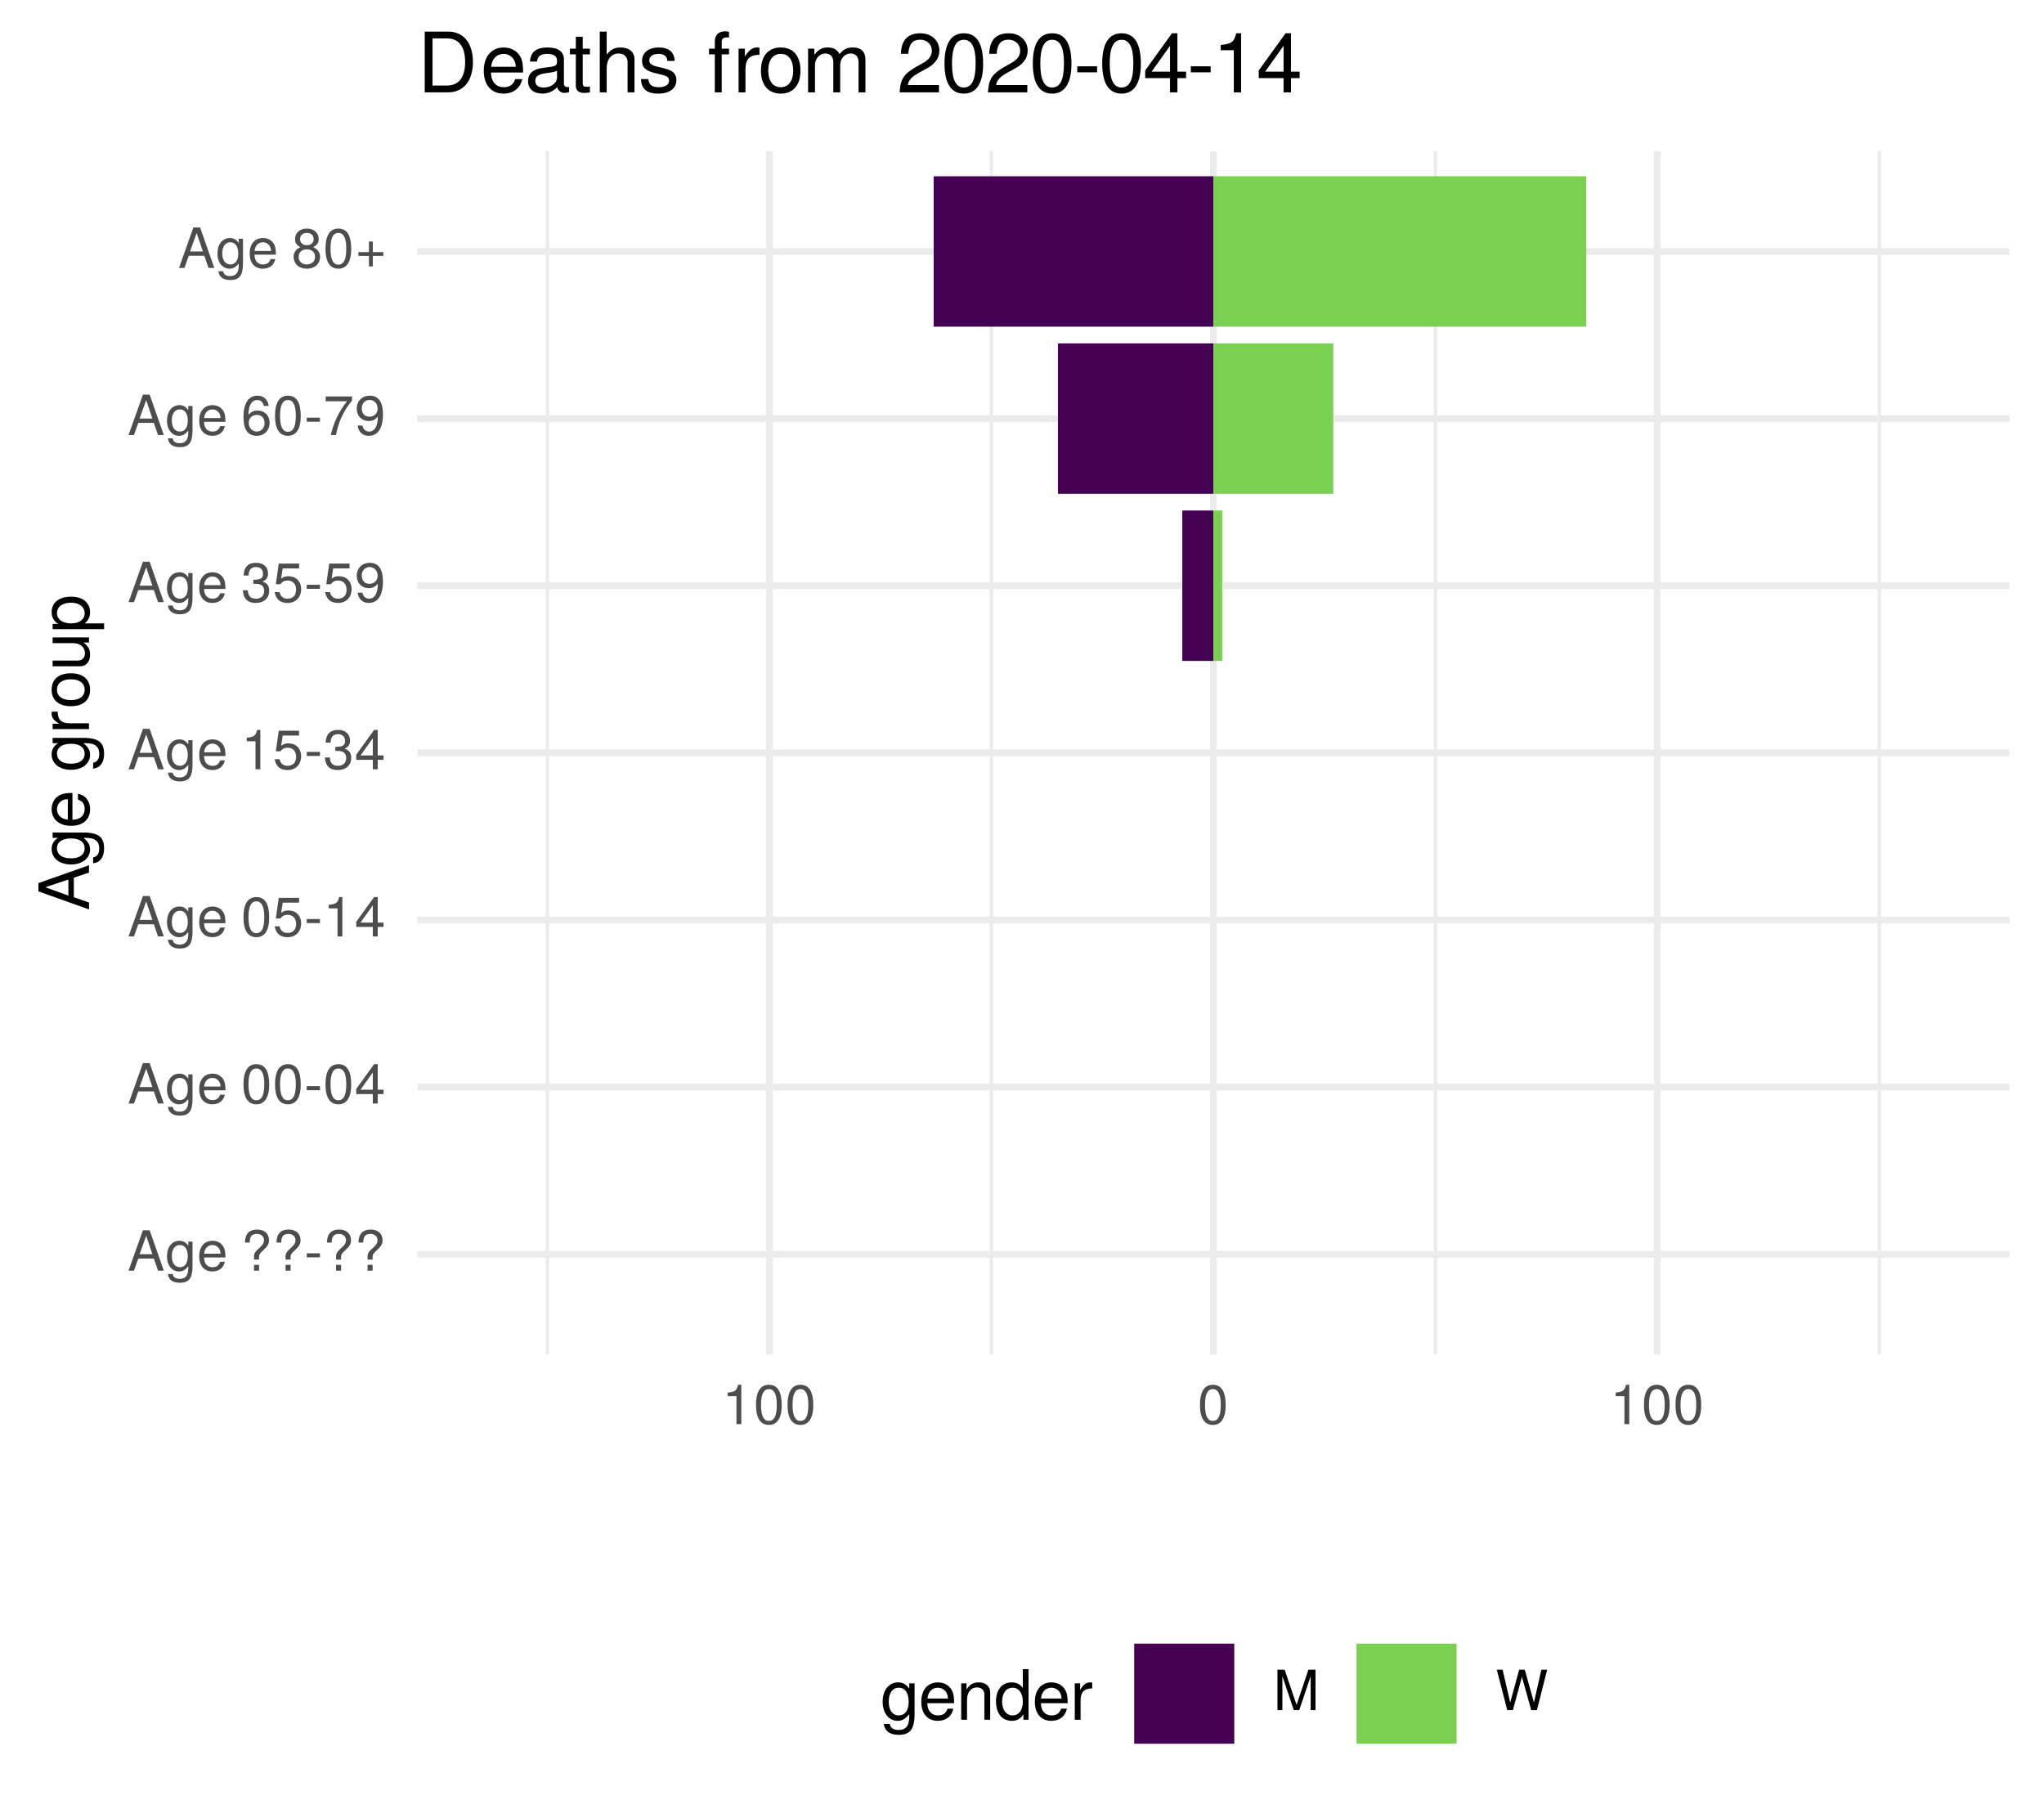
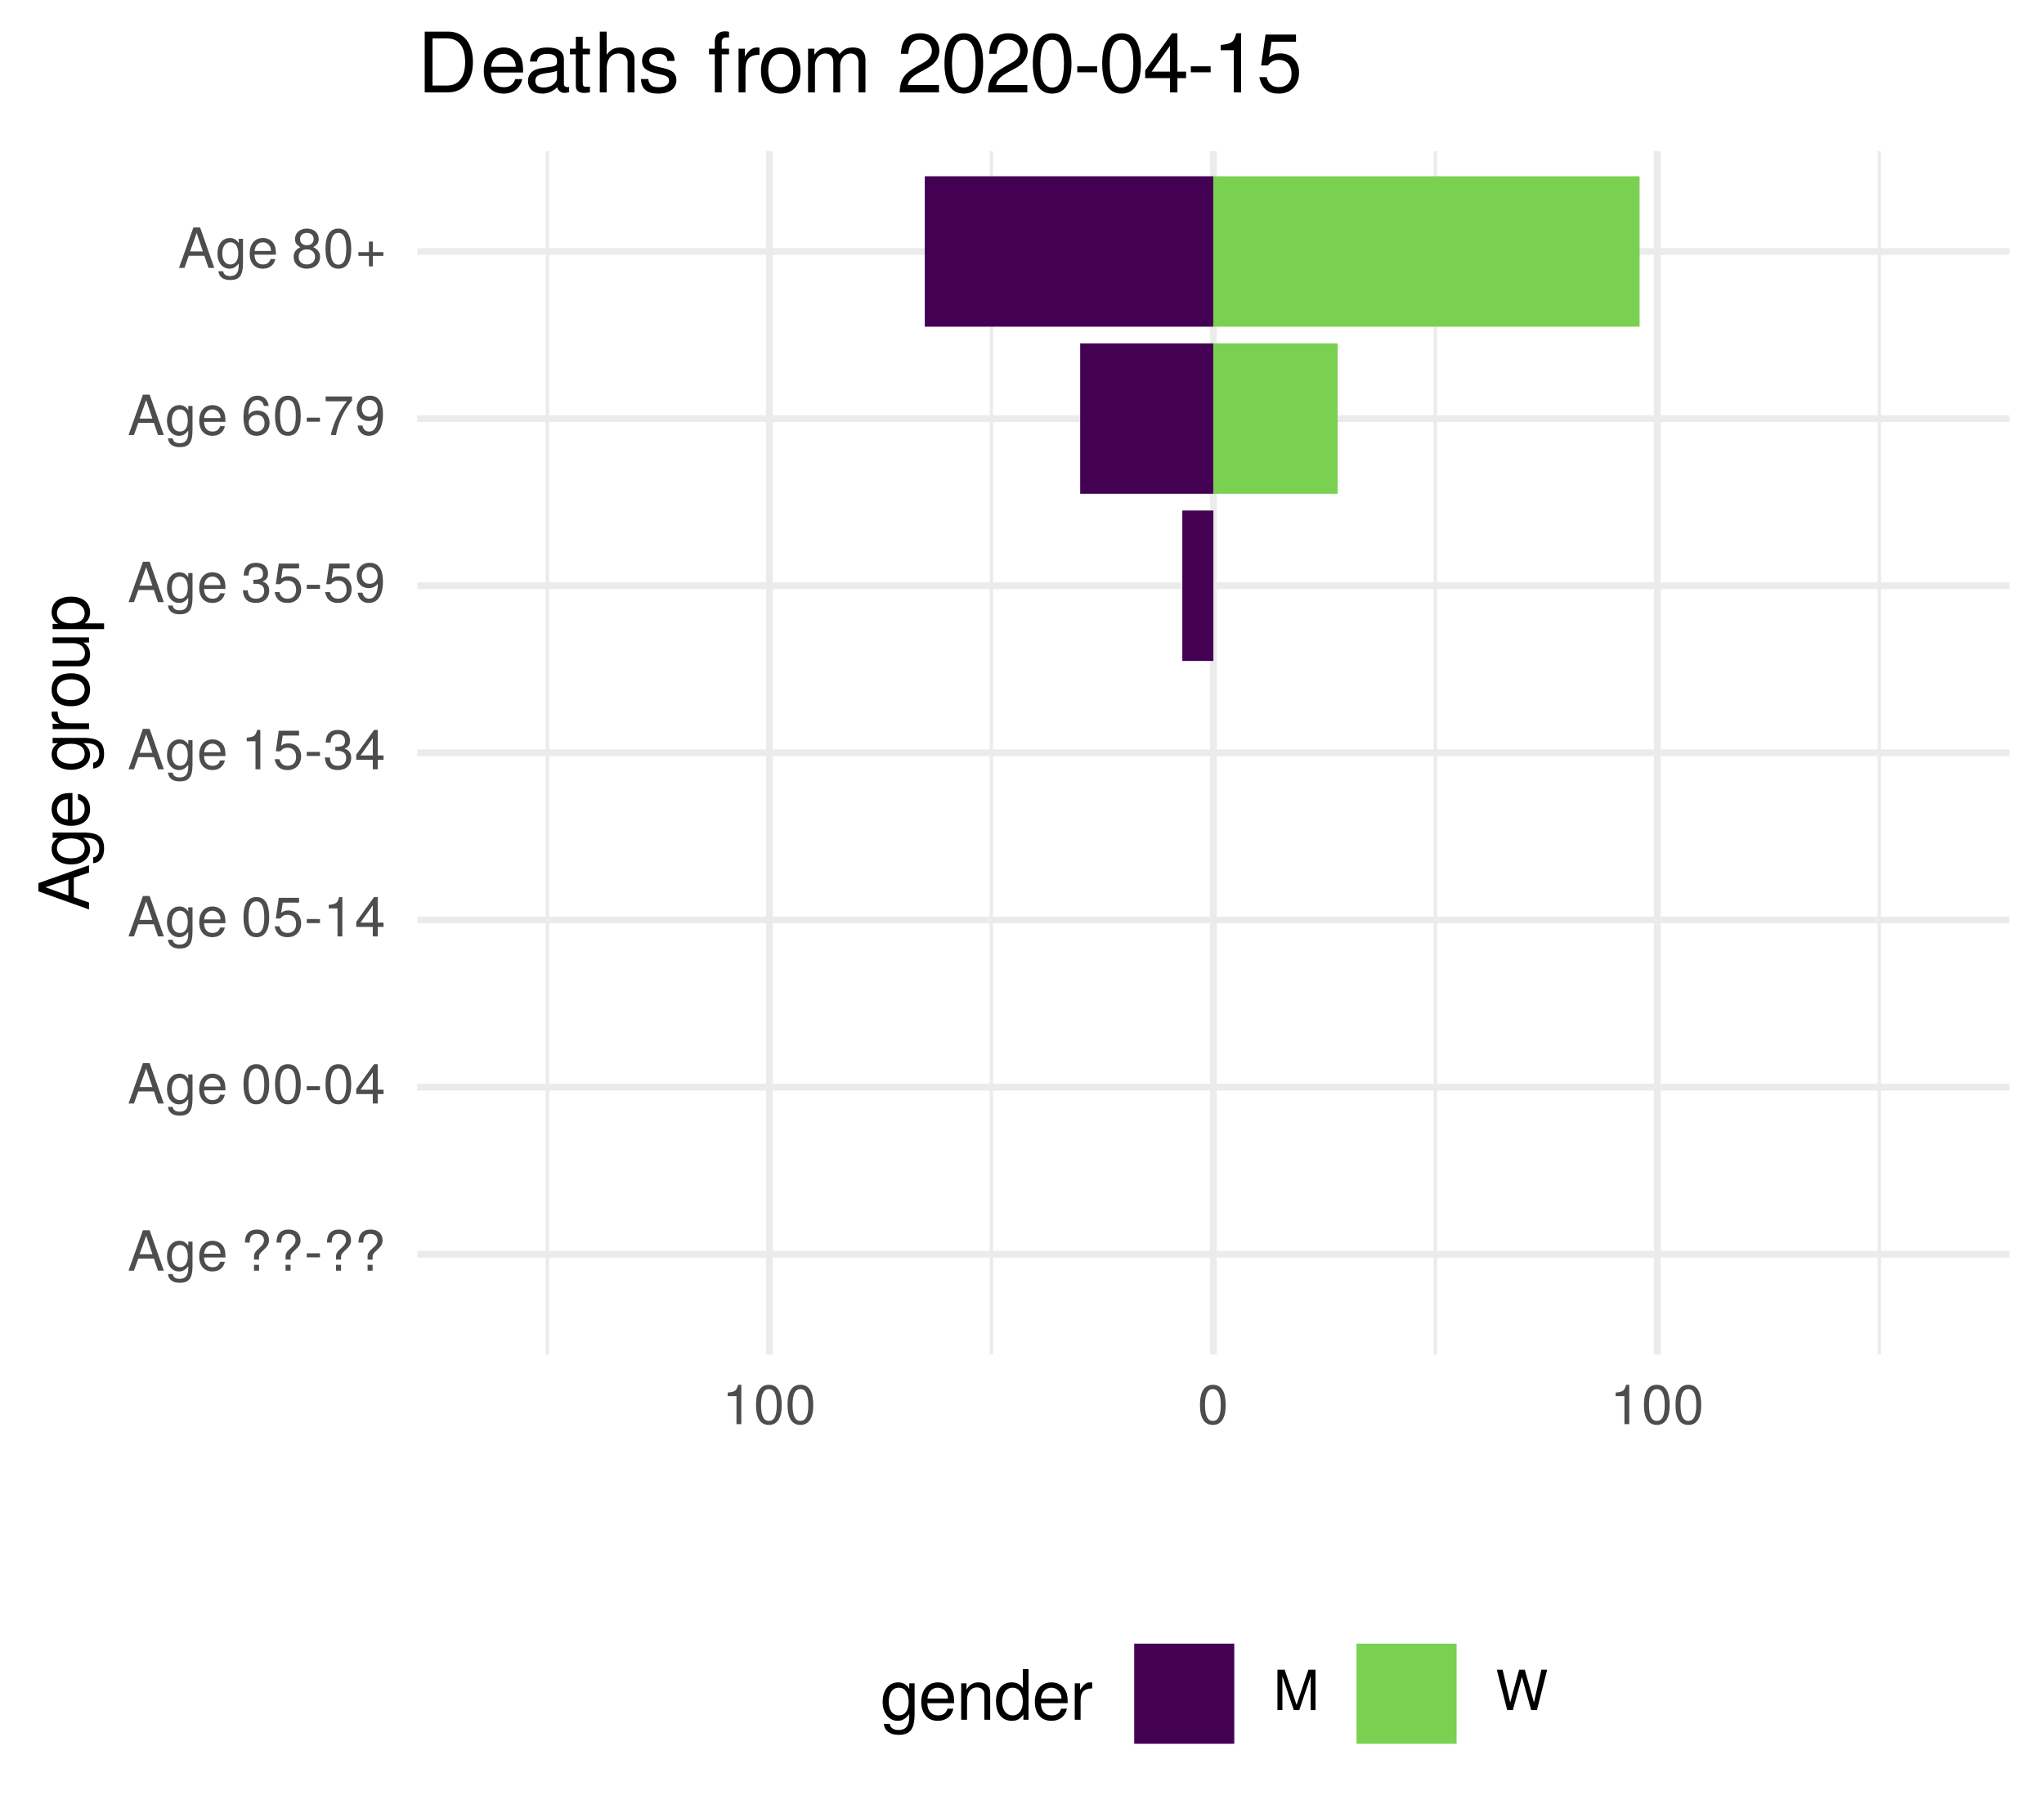
<svg xmlns="http://www.w3.org/2000/svg" xmlns:xlink="http://www.w3.org/1999/xlink" width="324pt" height="288pt" viewBox="0 0 324 288" version="1.1">
  <defs>
    <g>
      <symbol overflow="visible" id="glyph0-0">
        <path style="stroke:none;" d="" />
      </symbol>
      <symbol overflow="visible" id="glyph0-1">
        <path style="stroke:none;" d="M 5.75 0 L 3.5 -6.406 L 2.438 -6.406 L 0.156 0 L 1.016 0 L 1.703 -1.922 L 4.172 -1.922 L 4.828 0 Z M 3.938 -2.609 L 1.906 -2.609 L 2.953 -5.531 Z M 3.938 -2.609 " />
      </symbol>
      <symbol overflow="visible" id="glyph0-2">
        <path style="stroke:none;" d="M 4.297 -0.75 L 4.297 -4.609 L 3.625 -4.609 L 3.625 -3.938 C 3.25 -4.484 2.812 -4.734 2.219 -4.734 C 1.047 -4.734 0.25 -3.75 0.25 -2.266 C 0.25 -0.812 1.078 0.125 2.156 0.125 C 2.734 0.125 3.141 -0.109 3.625 -0.688 L 3.625 -0.391 C 3.625 0.828 3.125 1.297 2.266 1.297 C 1.688 1.297 1.234 1.094 1.156 0.531 L 0.406 0.531 C 0.484 1.406 1.156 1.922 2.25 1.922 C 3.688 1.922 4.297 1.281 4.297 -0.75 Z M 3.547 -2.281 C 3.547 -1.172 3.078 -0.547 2.312 -0.547 C 1.5 -0.547 1.016 -1.188 1.016 -2.312 C 1.016 -3.406 1.516 -4.062 2.297 -4.062 C 3.094 -4.062 3.547 -3.391 3.547 -2.281 Z M 3.547 -2.281 " />
      </symbol>
      <symbol overflow="visible" id="glyph0-3">
        <path style="stroke:none;" d="M 4.516 -2.094 C 4.516 -2.766 4.453 -3.188 4.328 -3.531 C 4.031 -4.281 3.328 -4.734 2.469 -4.734 C 1.172 -4.734 0.359 -3.797 0.359 -2.281 C 0.359 -0.766 1.156 0.125 2.453 0.125 C 3.5 0.125 4.234 -0.469 4.422 -1.406 L 3.672 -1.406 C 3.469 -0.797 3.062 -0.547 2.469 -0.547 C 1.703 -0.547 1.141 -1.031 1.125 -2.094 Z M 3.734 -2.75 C 3.734 -2.75 3.734 -2.703 3.719 -2.688 L 1.141 -2.688 C 1.203 -3.516 1.719 -4.062 2.453 -4.062 C 3.172 -4.062 3.734 -3.469 3.734 -2.75 Z M 3.734 -2.75 " />
      </symbol>
      <symbol overflow="visible" id="glyph0-4">
        <path style="stroke:none;" d="" />
      </symbol>
      <symbol overflow="visible" id="glyph0-5">
        <path style="stroke:none;" d="M 4.422 -4.828 C 4.422 -5.859 3.688 -6.516 2.547 -6.516 C 1.281 -6.516 0.609 -5.812 0.609 -4.453 L 1.359 -4.453 C 1.359 -5.422 1.719 -5.828 2.5 -5.828 C 3.172 -5.828 3.625 -5.422 3.625 -4.828 C 3.625 -4.422 3.438 -4.078 2.969 -3.672 C 2.453 -3.203 2.453 -3.203 2.297 -3 C 2.109 -2.75 2.047 -2.547 2.047 -2.234 L 2.047 -1.75 L 2.844 -1.75 L 2.844 -2.156 C 2.844 -2.547 2.938 -2.703 3.531 -3.25 C 4.203 -3.859 4.422 -4.25 4.422 -4.828 Z M 2.844 0 L 2.844 -0.922 L 2.047 -0.922 L 2.047 0 Z M 2.844 0 " />
      </symbol>
      <symbol overflow="visible" id="glyph0-6">
        <path style="stroke:none;" d="M 2.5 -2.109 L 2.5 -2.75 L 0.406 -2.75 L 0.406 -2.109 Z M 2.5 -2.109 " />
      </symbol>
      <symbol overflow="visible" id="glyph0-7">
        <path style="stroke:none;" d="M 4.453 -3 C 4.453 -5.156 3.781 -6.234 2.422 -6.234 C 1.078 -6.234 0.375 -5.141 0.375 -3.047 C 0.375 -0.953 1.078 0.125 2.422 0.125 C 3.734 0.125 4.453 -0.953 4.453 -3 Z M 3.672 -3.062 C 3.672 -1.297 3.266 -0.516 2.406 -0.516 C 1.578 -0.516 1.172 -1.344 1.172 -3.047 C 1.172 -4.75 1.578 -5.547 2.422 -5.547 C 3.25 -5.547 3.672 -4.734 3.672 -3.062 Z M 3.672 -3.062 " />
      </symbol>
      <symbol overflow="visible" id="glyph0-8">
        <path style="stroke:none;" d="M 4.578 -1.5 L 4.578 -2.188 L 3.656 -2.188 L 3.656 -6.234 L 3.078 -6.234 L 0.25 -2.312 L 0.25 -1.5 L 2.875 -1.5 L 2.875 0 L 3.656 0 L 3.656 -1.5 Z M 2.875 -2.188 L 0.922 -2.188 L 2.875 -4.922 Z M 2.875 -2.188 " />
      </symbol>
      <symbol overflow="visible" id="glyph0-9">
        <path style="stroke:none;" d="M 4.516 -2.062 C 4.516 -3.297 3.688 -4.109 2.5 -4.109 C 2.062 -4.109 1.703 -4 1.344 -3.734 L 1.594 -5.344 L 4.188 -5.344 L 4.188 -6.109 L 0.969 -6.109 L 0.5 -2.844 L 1.219 -2.844 C 1.578 -3.266 1.875 -3.422 2.359 -3.422 C 3.188 -3.422 3.719 -2.891 3.719 -1.969 C 3.719 -1.062 3.203 -0.547 2.359 -0.547 C 1.688 -0.547 1.266 -0.891 1.078 -1.594 L 0.312 -1.594 C 0.562 -0.359 1.266 0.125 2.375 0.125 C 3.641 0.125 4.516 -0.75 4.516 -2.062 Z M 4.516 -2.062 " />
      </symbol>
      <symbol overflow="visible" id="glyph0-10">
        <path style="stroke:none;" d="M 3.047 0 L 3.047 -6.234 L 2.547 -6.234 C 2.266 -5.281 2.094 -5.141 0.891 -5 L 0.891 -4.438 L 2.281 -4.438 L 2.281 0 Z M 3.047 0 " />
      </symbol>
      <symbol overflow="visible" id="glyph0-11">
        <path style="stroke:none;" d="M 4.453 -1.812 C 4.453 -2.562 4.141 -3.016 3.391 -3.266 C 3.969 -3.5 4.266 -3.891 4.266 -4.516 C 4.266 -5.594 3.547 -6.234 2.359 -6.234 C 1.109 -6.234 0.438 -5.547 0.406 -4.219 L 1.188 -4.219 C 1.203 -5.141 1.578 -5.562 2.375 -5.562 C 3.062 -5.562 3.469 -5.156 3.469 -4.5 C 3.469 -3.828 3.188 -3.547 1.938 -3.547 L 1.938 -2.906 L 2.359 -2.906 C 3.219 -2.906 3.656 -2.5 3.656 -1.797 C 3.656 -1.016 3.172 -0.547 2.359 -0.547 C 1.516 -0.547 1.109 -0.969 1.062 -1.875 L 0.281 -1.875 C 0.375 -0.5 1.062 0.125 2.344 0.125 C 3.625 0.125 4.453 -0.641 4.453 -1.812 Z M 4.453 -1.812 " />
      </symbol>
      <symbol overflow="visible" id="glyph0-12">
        <path style="stroke:none;" d="M 4.484 -3.266 C 4.484 -5.219 3.797 -6.234 2.375 -6.234 C 1.188 -6.234 0.328 -5.391 0.328 -4.172 C 0.328 -3.016 1.125 -2.219 2.25 -2.219 C 2.844 -2.219 3.266 -2.438 3.672 -2.922 C 3.672 -1.406 3.172 -0.547 2.281 -0.547 C 1.734 -0.547 1.359 -0.891 1.234 -1.5 L 0.469 -1.5 C 0.609 -0.469 1.281 0.125 2.234 0.125 C 3.688 0.125 4.484 -1.109 4.484 -3.266 Z M 3.641 -4.188 C 3.641 -3.422 3.094 -2.906 2.344 -2.906 C 1.594 -2.906 1.125 -3.391 1.125 -4.234 C 1.125 -5.016 1.656 -5.562 2.359 -5.562 C 3.094 -5.562 3.641 -5 3.641 -4.188 Z M 3.641 -4.188 " />
      </symbol>
      <symbol overflow="visible" id="glyph0-13">
        <path style="stroke:none;" d="M 4.516 -1.938 C 4.516 -3.094 3.719 -3.875 2.609 -3.875 C 1.984 -3.875 1.5 -3.641 1.172 -3.188 C 1.172 -4.703 1.672 -5.547 2.562 -5.547 C 3.109 -5.547 3.484 -5.203 3.609 -4.609 L 4.375 -4.609 C 4.234 -5.625 3.562 -6.234 2.609 -6.234 C 1.156 -6.234 0.375 -5.016 0.375 -2.844 C 0.375 -0.891 1.047 0.125 2.469 0.125 C 3.656 0.125 4.516 -0.719 4.516 -1.938 Z M 3.719 -1.875 C 3.719 -1.094 3.188 -0.547 2.484 -0.547 C 1.766 -0.547 1.219 -1.125 1.219 -1.922 C 1.219 -2.688 1.734 -3.188 2.5 -3.188 C 3.25 -3.188 3.719 -2.703 3.719 -1.875 Z M 3.719 -1.875 " />
      </symbol>
      <symbol overflow="visible" id="glyph0-14">
        <path style="stroke:none;" d="M 4.578 -5.453 L 4.578 -6.109 L 0.406 -6.109 L 0.406 -5.344 L 3.781 -5.344 C 2.531 -3.781 1.656 -1.953 1.219 0 L 2.047 0 C 2.391 -2.016 3.266 -3.891 4.578 -5.453 Z M 4.578 -5.453 " />
      </symbol>
      <symbol overflow="visible" id="glyph0-15">
        <path style="stroke:none;" d="M 4.516 -1.766 C 4.516 -2.453 4.156 -2.938 3.438 -3.281 C 4.078 -3.672 4.297 -3.984 4.297 -4.578 C 4.297 -5.547 3.531 -6.234 2.422 -6.234 C 1.312 -6.234 0.547 -5.547 0.547 -4.578 C 0.547 -4 0.75 -3.672 1.391 -3.281 C 0.672 -2.938 0.328 -2.453 0.328 -1.766 C 0.328 -0.625 1.188 0.125 2.422 0.125 C 3.656 0.125 4.516 -0.625 4.516 -1.766 Z M 3.5 -4.562 C 3.5 -3.969 3.062 -3.594 2.422 -3.594 C 1.766 -3.594 1.344 -3.969 1.344 -4.562 C 1.344 -5.156 1.766 -5.547 2.422 -5.547 C 3.078 -5.547 3.5 -5.156 3.5 -4.562 Z M 3.719 -1.75 C 3.719 -1.016 3.188 -0.547 2.406 -0.547 C 1.641 -0.547 1.125 -1.016 1.125 -1.75 C 1.125 -2.484 1.641 -2.938 2.422 -2.938 C 3.188 -2.938 3.719 -2.484 3.719 -1.75 Z M 3.719 -1.75 " />
      </symbol>
      <symbol overflow="visible" id="glyph0-16">
        <path style="stroke:none;" d="M 4.547 -1.906 L 4.547 -2.5 L 2.875 -2.5 L 2.875 -4.172 L 2.266 -4.172 L 2.266 -2.5 L 0.594 -2.5 L 0.594 -1.906 L 2.266 -1.906 L 2.266 -0.234 L 2.875 -0.234 L 2.875 -1.906 Z M 4.547 -1.906 " />
      </symbol>
      <symbol overflow="visible" id="glyph0-17">
        <path style="stroke:none;" d="M 6.688 0 L 6.688 -6.406 L 5.562 -6.406 L 3.688 -0.828 L 1.797 -6.406 L 0.656 -6.406 L 0.656 0 L 1.438 0 L 1.438 -5.375 L 3.25 0 L 4.109 0 L 5.922 -5.375 L 5.922 0 Z M 6.688 0 " />
      </symbol>
      <symbol overflow="visible" id="glyph0-18">
        <path style="stroke:none;" d="M 8.172 -6.406 L 7.25 -6.406 L 6.078 -1.203 L 4.625 -6.406 L 3.734 -6.406 L 2.312 -1.203 L 1.109 -6.406 L 0.188 -6.406 L 1.844 0 L 2.734 0 L 4.172 -5.266 L 5.641 0 L 6.547 0 Z M 8.172 -6.406 " />
      </symbol>
      <symbol overflow="visible" id="glyph1-0">
        <path style="stroke:none;" d="" />
      </symbol>
      <symbol overflow="visible" id="glyph1-1">
        <path style="stroke:none;" d="M 0 -7.188 L -8.016 -4.359 L -8.016 -3.047 L 0 -0.188 L 0 -1.281 L -2.406 -2.125 L -2.406 -5.219 L 0 -6.031 Z M -3.266 -4.922 L -3.266 -2.375 L -6.922 -3.703 Z M -3.266 -4.922 " />
      </symbol>
      <symbol overflow="visible" id="glyph1-2">
        <path style="stroke:none;" d="M -0.953 -5.375 L -5.766 -5.375 L -5.766 -4.531 L -4.922 -4.531 C -5.609 -4.062 -5.922 -3.516 -5.922 -2.766 C -5.922 -1.312 -4.703 -0.312 -2.828 -0.312 C -1.016 -0.312 0.172 -1.344 0.172 -2.688 C 0.172 -3.422 -0.141 -3.922 -0.875 -4.531 L -0.484 -4.531 C 1.047 -4.531 1.625 -3.906 1.625 -2.844 C 1.625 -2.109 1.359 -1.547 0.656 -1.438 L 0.656 -0.5 C 1.75 -0.609 2.391 -1.453 2.391 -2.812 C 2.391 -4.609 1.594 -5.375 -0.953 -5.375 Z M -2.844 -4.438 C -1.469 -4.438 -0.688 -3.844 -0.688 -2.875 C -0.688 -1.875 -1.484 -1.281 -2.875 -1.281 C -4.266 -1.281 -5.078 -1.891 -5.078 -2.875 C -5.078 -3.859 -4.25 -4.438 -2.844 -4.438 Z M -2.844 -4.438 " />
      </symbol>
      <symbol overflow="visible" id="glyph1-3">
        <path style="stroke:none;" d="M -2.625 -5.641 C -3.453 -5.641 -3.984 -5.578 -4.406 -5.406 C -5.359 -5.031 -5.922 -4.156 -5.922 -3.078 C -5.922 -1.469 -4.734 -0.438 -2.844 -0.438 C -0.953 -0.438 0.172 -1.438 0.172 -3.062 C 0.172 -4.375 -0.578 -5.297 -1.75 -5.516 L -1.75 -4.594 C -0.984 -4.344 -0.688 -3.828 -0.688 -3.094 C -0.688 -2.141 -1.297 -1.422 -2.625 -1.391 Z M -3.438 -4.656 C -3.438 -4.656 -3.391 -4.656 -3.359 -4.656 L -3.359 -1.422 C -4.391 -1.5 -5.078 -2.141 -5.078 -3.062 C -5.078 -3.969 -4.328 -4.656 -3.438 -4.656 Z M -3.438 -4.656 " />
      </symbol>
      <symbol overflow="visible" id="glyph1-4">
        <path style="stroke:none;" d="" />
      </symbol>
      <symbol overflow="visible" id="glyph1-5">
        <path style="stroke:none;" d="M -4.969 -3.531 L -5.891 -3.531 C -5.922 -3.375 -5.922 -3.297 -5.922 -3.172 C -5.922 -2.578 -5.578 -2.141 -4.719 -1.609 L -5.766 -1.609 L -5.766 -0.766 L 0 -0.766 L 0 -1.688 L -2.984 -1.688 C -4.297 -1.688 -4.938 -2.109 -4.969 -3.531 Z M -4.969 -3.531 " />
      </symbol>
      <symbol overflow="visible" id="glyph1-6">
        <path style="stroke:none;" d="M -2.844 -5.609 C -4.828 -5.609 -5.922 -4.656 -5.922 -2.984 C -5.922 -1.375 -4.812 -0.391 -2.875 -0.391 C -0.953 -0.391 0.172 -1.359 0.172 -3 C 0.172 -4.625 -0.953 -5.609 -2.844 -5.609 Z M -2.844 -4.656 C -1.5 -4.656 -0.688 -4.016 -0.688 -3 C -0.688 -1.984 -1.484 -1.359 -2.875 -1.359 C -4.266 -1.359 -5.078 -1.984 -5.078 -3 C -5.078 -4.031 -4.281 -4.656 -2.844 -4.656 Z M -2.844 -4.656 " />
      </symbol>
      <symbol overflow="visible" id="glyph1-7">
        <path style="stroke:none;" d="M 0 -5.297 L -5.766 -5.297 L -5.766 -4.391 L -2.578 -4.391 C -1.406 -4.391 -0.641 -3.766 -0.641 -2.812 C -0.641 -2.094 -1.078 -1.625 -1.766 -1.625 L -5.766 -1.625 L -5.766 -0.719 L -1.406 -0.719 C -0.453 -0.719 0.172 -1.438 0.172 -2.547 C 0.172 -3.406 -0.125 -3.938 -0.891 -4.484 L 0 -4.484 Z M 0 -5.297 " />
      </symbol>
      <symbol overflow="visible" id="glyph1-8">
        <path style="stroke:none;" d="M -2.828 -5.75 C -4.766 -5.75 -5.922 -4.812 -5.922 -3.281 C -5.922 -2.5 -5.578 -1.875 -4.891 -1.438 L -5.766 -1.438 L -5.766 -0.609 L 2.391 -0.609 L 2.391 -1.516 L -0.688 -1.516 C -0.094 -2 0.172 -2.547 0.172 -3.281 C 0.172 -4.781 -0.984 -5.75 -2.828 -5.75 Z M -2.844 -4.797 C -1.547 -4.797 -0.688 -4.125 -0.688 -3.125 C -0.688 -2.156 -1.484 -1.516 -2.844 -1.516 C -4.188 -1.516 -5.078 -2.156 -5.078 -3.125 C -5.078 -4.141 -4.219 -4.797 -2.844 -4.797 Z M -2.844 -4.797 " />
      </symbol>
      <symbol overflow="visible" id="glyph2-0">
        <path style="stroke:none;" d="" />
      </symbol>
      <symbol overflow="visible" id="glyph2-1">
        <path style="stroke:none;" d="M 5.375 -0.953 L 5.375 -5.766 L 4.531 -5.766 L 4.531 -4.922 C 4.062 -5.609 3.516 -5.922 2.766 -5.922 C 1.312 -5.922 0.312 -4.703 0.312 -2.828 C 0.312 -1.016 1.344 0.172 2.688 0.172 C 3.422 0.172 3.922 -0.141 4.531 -0.875 L 4.531 -0.484 C 4.531 1.047 3.906 1.625 2.844 1.625 C 2.109 1.625 1.547 1.359 1.438 0.656 L 0.5 0.656 C 0.609 1.75 1.453 2.391 2.812 2.391 C 4.609 2.391 5.375 1.594 5.375 -0.953 Z M 4.438 -2.844 C 4.438 -1.469 3.844 -0.688 2.875 -0.688 C 1.875 -0.688 1.281 -1.484 1.281 -2.875 C 1.281 -4.266 1.891 -5.078 2.875 -5.078 C 3.859 -5.078 4.438 -4.25 4.438 -2.844 Z M 4.438 -2.844 " />
      </symbol>
      <symbol overflow="visible" id="glyph2-2">
        <path style="stroke:none;" d="M 5.641 -2.625 C 5.641 -3.453 5.578 -3.984 5.406 -4.406 C 5.031 -5.359 4.156 -5.922 3.078 -5.922 C 1.469 -5.922 0.438 -4.734 0.438 -2.844 C 0.438 -0.953 1.438 0.172 3.062 0.172 C 4.375 0.172 5.297 -0.578 5.516 -1.75 L 4.594 -1.75 C 4.344 -0.984 3.828 -0.688 3.094 -0.688 C 2.141 -0.688 1.422 -1.297 1.391 -2.625 Z M 4.656 -3.438 C 4.656 -3.438 4.656 -3.391 4.656 -3.359 L 1.422 -3.359 C 1.5 -4.391 2.141 -5.078 3.062 -5.078 C 3.969 -5.078 4.656 -4.328 4.656 -3.438 Z M 4.656 -3.438 " />
      </symbol>
      <symbol overflow="visible" id="glyph2-3">
        <path style="stroke:none;" d="M 5.359 0 L 5.359 -4.359 C 5.359 -5.312 4.641 -5.922 3.531 -5.922 C 2.672 -5.922 2.125 -5.594 1.609 -4.797 L 1.609 -5.766 L 0.766 -5.766 L 0.766 0 L 1.688 0 L 1.688 -3.172 C 1.688 -4.359 2.328 -5.125 3.25 -5.125 C 3.984 -5.125 4.438 -4.688 4.438 -4 L 4.438 0 Z M 5.359 0 " />
      </symbol>
      <symbol overflow="visible" id="glyph2-4">
        <path style="stroke:none;" d="M 5.438 0 L 5.438 -8.016 L 4.531 -8.016 L 4.531 -5.031 C 4.141 -5.625 3.531 -5.922 2.766 -5.922 C 1.266 -5.922 0.281 -4.781 0.281 -2.938 C 0.281 -0.984 1.25 0.172 2.797 0.172 C 3.594 0.172 4.141 -0.125 4.625 -0.844 L 4.625 0 Z M 4.531 -2.859 C 4.531 -1.531 3.891 -0.688 2.922 -0.688 C 1.906 -0.688 1.25 -1.547 1.25 -2.875 C 1.25 -4.219 1.906 -5.078 2.922 -5.078 C 3.906 -5.078 4.531 -4.188 4.531 -2.859 Z M 4.531 -2.859 " />
      </symbol>
      <symbol overflow="visible" id="glyph2-5">
        <path style="stroke:none;" d="M 3.531 -4.969 L 3.531 -5.891 C 3.375 -5.922 3.297 -5.922 3.172 -5.922 C 2.578 -5.922 2.141 -5.578 1.609 -4.719 L 1.609 -5.766 L 0.766 -5.766 L 0.766 0 L 1.688 0 L 1.688 -2.984 C 1.688 -4.297 2.109 -4.938 3.531 -4.969 Z M 3.531 -4.969 " />
      </symbol>
      <symbol overflow="visible" id="glyph3-0">
        <path style="stroke:none;" d="" />
      </symbol>
      <symbol overflow="visible" id="glyph3-1">
        <path style="stroke:none;" d="M 8.812 -4.812 C 8.812 -7.797 7.328 -9.625 4.891 -9.625 L 1.172 -9.625 L 1.172 0 L 4.891 0 C 7.312 0 8.812 -1.828 8.812 -4.812 Z M 7.578 -4.812 C 7.578 -2.375 6.578 -1.078 4.672 -1.078 L 2.406 -1.078 L 2.406 -8.547 L 4.672 -8.547 C 6.578 -8.547 7.578 -7.266 7.578 -4.812 Z M 7.578 -4.812 " />
      </symbol>
      <symbol overflow="visible" id="glyph3-2">
        <path style="stroke:none;" d="M 6.766 -3.141 C 6.766 -4.141 6.688 -4.781 6.5 -5.297 C 6.047 -6.438 4.984 -7.109 3.703 -7.109 C 1.766 -7.109 0.531 -5.688 0.531 -3.422 C 0.531 -1.156 1.734 0.203 3.672 0.203 C 5.25 0.203 6.344 -0.703 6.625 -2.094 L 5.516 -2.094 C 5.219 -1.188 4.594 -0.812 3.703 -0.812 C 2.562 -0.812 1.703 -1.562 1.672 -3.141 Z M 5.594 -4.125 C 5.594 -4.125 5.594 -4.062 5.578 -4.047 L 1.703 -4.047 C 1.797 -5.266 2.578 -6.094 3.688 -6.094 C 4.766 -6.094 5.594 -5.203 5.594 -4.125 Z M 5.594 -4.125 " />
      </symbol>
      <symbol overflow="visible" id="glyph3-3">
        <path style="stroke:none;" d="M 7.062 -0.031 L 7.062 -0.859 C 6.938 -0.828 6.891 -0.828 6.828 -0.828 C 6.438 -0.828 6.234 -1.031 6.234 -1.375 L 6.234 -5.234 C 6.234 -6.453 5.328 -7.109 3.625 -7.109 C 1.953 -7.109 0.922 -6.469 0.859 -4.875 L 1.969 -4.875 C 2.062 -5.719 2.562 -6.094 3.594 -6.094 C 4.578 -6.094 5.141 -5.734 5.141 -5.062 L 5.141 -4.781 C 5.141 -4.312 4.859 -4.125 3.984 -4.016 C 2.422 -3.812 2.188 -3.766 1.766 -3.594 C 0.969 -3.266 0.547 -2.641 0.547 -1.797 C 0.547 -0.547 1.422 0.203 2.828 0.203 C 3.703 0.203 4.562 -0.172 5.172 -0.812 C 5.297 -0.297 5.766 0.094 6.312 0.094 C 6.531 0.094 6.703 0.062 7.062 -0.031 Z M 5.141 -2.391 C 5.141 -1.406 4.125 -0.766 3.062 -0.766 C 2.203 -0.766 1.703 -1.062 1.703 -1.828 C 1.703 -2.547 2.188 -2.859 3.359 -3.031 C 4.531 -3.188 4.766 -3.25 5.141 -3.422 Z M 5.141 -2.391 " />
      </symbol>
      <symbol overflow="visible" id="glyph3-4">
        <path style="stroke:none;" d="M 3.359 0 L 3.359 -0.922 C 3.203 -0.891 3.031 -0.875 2.828 -0.875 C 2.344 -0.875 2.219 -1 2.219 -1.484 L 2.219 -6.016 L 3.359 -6.016 L 3.359 -6.922 L 2.219 -6.922 L 2.219 -8.812 L 1.125 -8.812 L 1.125 -6.922 L 0.188 -6.922 L 0.188 -6.016 L 1.125 -6.016 L 1.125 -1 C 1.125 -0.297 1.594 0.094 2.453 0.094 C 2.719 0.094 2.984 0.062 3.359 0 Z M 3.359 0 " />
      </symbol>
      <symbol overflow="visible" id="glyph3-5">
        <path style="stroke:none;" d="M 6.422 0 L 6.422 -5.234 C 6.422 -6.391 5.578 -7.109 4.234 -7.109 C 3.266 -7.109 2.672 -6.812 2.016 -5.969 L 2.016 -9.625 L 0.922 -9.625 L 0.922 0 L 2.016 0 L 2.016 -3.812 C 2.016 -5.234 2.766 -6.156 3.891 -6.156 C 4.672 -6.156 5.328 -5.703 5.328 -4.797 L 5.328 0 Z M 6.422 0 " />
      </symbol>
      <symbol overflow="visible" id="glyph3-6">
        <path style="stroke:none;" d="M 6.062 -1.938 C 6.062 -2.969 5.484 -3.484 4.109 -3.812 L 3.047 -4.062 C 2.156 -4.281 1.766 -4.562 1.766 -5.062 C 1.766 -5.688 2.344 -6.094 3.234 -6.094 C 4.125 -6.094 4.594 -5.719 4.625 -4.984 L 5.781 -4.984 C 5.766 -6.344 4.875 -7.109 3.281 -7.109 C 1.656 -7.109 0.625 -6.281 0.625 -5 C 0.625 -3.922 1.172 -3.406 2.812 -3.016 L 3.844 -2.766 C 4.609 -2.578 4.906 -2.344 4.906 -1.844 C 4.906 -1.203 4.266 -0.812 3.297 -0.812 C 2.312 -0.812 1.75 -1.062 1.609 -2.109 L 0.453 -2.109 C 0.5 -0.516 1.406 0.203 3.203 0.203 C 4.953 0.203 6.062 -0.609 6.062 -1.938 Z M 6.062 -1.938 " />
      </symbol>
      <symbol overflow="visible" id="glyph3-7">
        <path style="stroke:none;" d="" />
      </symbol>
      <symbol overflow="visible" id="glyph3-8">
        <path style="stroke:none;" d="M 3.406 -6.016 L 3.406 -6.922 L 2.25 -6.922 L 2.25 -8 C 2.25 -8.469 2.516 -8.703 3.031 -8.703 C 3.109 -8.703 3.156 -8.703 3.406 -8.688 L 3.406 -9.594 C 3.156 -9.656 3.016 -9.672 2.781 -9.672 C 1.766 -9.672 1.156 -9.078 1.156 -8.094 L 1.156 -6.922 L 0.234 -6.922 L 0.234 -6.016 L 1.156 -6.016 L 1.156 0 L 2.25 0 L 2.25 -6.016 Z M 3.406 -6.016 " />
      </symbol>
      <symbol overflow="visible" id="glyph3-9">
        <path style="stroke:none;" d="M 4.234 -5.953 L 4.234 -7.078 C 4.047 -7.109 3.969 -7.109 3.812 -7.109 C 3.109 -7.109 2.562 -6.688 1.922 -5.672 L 1.922 -6.922 L 0.922 -6.922 L 0.922 0 L 2.016 0 L 2.016 -3.594 C 2.016 -5.156 2.531 -5.922 4.234 -5.953 Z M 4.234 -5.953 " />
      </symbol>
      <symbol overflow="visible" id="glyph3-10">
        <path style="stroke:none;" d="M 6.734 -3.406 C 6.734 -5.797 5.578 -7.109 3.594 -7.109 C 1.656 -7.109 0.469 -5.781 0.469 -3.453 C 0.469 -1.141 1.641 0.203 3.609 0.203 C 5.547 0.203 6.734 -1.141 6.734 -3.406 Z M 5.578 -3.422 C 5.578 -1.797 4.812 -0.812 3.609 -0.812 C 2.375 -0.812 1.625 -1.781 1.625 -3.453 C 1.625 -5.125 2.375 -6.094 3.609 -6.094 C 4.844 -6.094 5.578 -5.141 5.578 -3.422 Z M 5.578 -3.422 " />
      </symbol>
      <symbol overflow="visible" id="glyph3-11">
        <path style="stroke:none;" d="M 10.031 0 L 10.031 -5.188 C 10.031 -6.438 9.344 -7.109 8.047 -7.109 C 7.125 -7.109 6.578 -6.844 5.922 -6.062 C 5.516 -6.797 4.969 -7.109 4.062 -7.109 C 3.141 -7.109 2.531 -6.766 1.938 -5.938 L 1.938 -6.922 L 0.938 -6.922 L 0.938 0 L 2.031 0 L 2.031 -4.344 C 2.031 -5.344 2.766 -6.156 3.656 -6.156 C 4.469 -6.156 4.938 -5.656 4.938 -4.766 L 4.938 0 L 6.031 0 L 6.031 -4.344 C 6.031 -5.344 6.766 -6.156 7.672 -6.156 C 8.469 -6.156 8.938 -5.641 8.938 -4.766 L 8.938 0 Z M 10.031 0 " />
      </symbol>
      <symbol overflow="visible" id="glyph3-12">
        <path style="stroke:none;" d="M 6.75 -6.609 C 6.75 -8.203 5.516 -9.359 3.75 -9.359 C 1.828 -9.359 0.719 -8.391 0.656 -6.109 L 1.828 -6.109 C 1.922 -7.688 2.562 -8.344 3.703 -8.344 C 4.766 -8.344 5.562 -7.594 5.562 -6.594 C 5.562 -5.844 5.125 -5.219 4.297 -4.734 L 3.078 -4.047 C 1.125 -2.938 0.547 -2.062 0.453 0 L 6.688 0 L 6.688 -1.156 L 1.75 -1.156 C 1.875 -1.922 2.297 -2.406 3.453 -3.078 L 4.766 -3.797 C 6.078 -4.484 6.75 -5.469 6.75 -6.609 Z M 6.75 -6.609 " />
      </symbol>
      <symbol overflow="visible" id="glyph3-13">
        <path style="stroke:none;" d="M 6.688 -4.5 C 6.688 -7.75 5.672 -9.359 3.625 -9.359 C 1.609 -9.359 0.562 -7.719 0.562 -4.578 C 0.562 -1.422 1.625 0.203 3.625 0.203 C 5.609 0.203 6.688 -1.422 6.688 -4.5 Z M 5.5 -4.609 C 5.5 -1.953 4.891 -0.766 3.609 -0.766 C 2.375 -0.766 1.75 -2 1.75 -4.562 C 1.75 -7.125 2.375 -8.328 3.625 -8.328 C 4.891 -8.328 5.5 -7.109 5.5 -4.609 Z M 5.5 -4.609 " />
      </symbol>
      <symbol overflow="visible" id="glyph3-14">
        <path style="stroke:none;" d="M 3.75 -3.172 L 3.75 -4.125 L 0.609 -4.125 L 0.609 -3.172 Z M 3.75 -3.172 " />
      </symbol>
      <symbol overflow="visible" id="glyph3-15">
        <path style="stroke:none;" d="M 6.859 -2.25 L 6.859 -3.281 L 5.484 -3.281 L 5.484 -9.359 L 4.625 -9.359 L 0.375 -3.469 L 0.375 -2.25 L 4.312 -2.25 L 4.312 0 L 5.484 0 L 5.484 -2.25 Z M 4.312 -3.281 L 1.391 -3.281 L 4.312 -7.375 Z M 4.312 -3.281 " />
      </symbol>
      <symbol overflow="visible" id="glyph3-16">
        <path style="stroke:none;" d="M 4.578 0 L 4.578 -9.359 L 3.812 -9.359 C 3.406 -7.922 3.141 -7.719 1.344 -7.5 L 1.344 -6.672 L 3.422 -6.672 L 3.422 0 Z M 4.578 0 " />
      </symbol>
+       <symbol overflow="visible" id="glyph3-17">
+         <path style="stroke:none;" d="M 6.766 -3.109 C 6.766 -4.953 5.547 -6.172 3.75 -6.172 C 3.094 -6.172 2.562 -6 2.016 -5.594 L 2.391 -8.016 L 6.281 -8.016 L 6.281 -9.156 L 1.453 -9.156 L 0.75 -4.266 L 1.828 -4.266 C 2.359 -4.906 2.812 -5.141 3.531 -5.141 C 4.797 -5.141 5.578 -4.328 5.578 -2.938 C 5.578 -1.594 4.812 -0.828 3.531 -0.828 C 2.516 -0.828 1.906 -1.344 1.625 -2.406 L 0.469 -2.406 C 0.844 -0.547 1.906 0.203 3.562 0.203 C 5.453 0.203 6.766 -1.125 6.766 -3.109 Z M 6.766 -3.109 " />
+       </symbol>
    </g>
    <clipPath id="clip1">
      <path d="M 86 23.957 L 88 23.957 L 88 214.648 L 86 214.648 Z M 86 23.957 " />
    </clipPath>
    <clipPath id="clip2">
      <path d="M 156 23.957 L 158 23.957 L 158 214.648 L 156 214.648 Z M 156 23.957 " />
    </clipPath>
    <clipPath id="clip3">
      <path d="M 227 23.957 L 228 23.957 L 228 214.648 L 227 214.648 Z M 227 23.957 " />
    </clipPath>
    <clipPath id="clip4">
      <path d="M 297 23.957 L 299 23.957 L 299 214.648 L 297 214.648 Z M 297 23.957 " />
    </clipPath>
    <clipPath id="clip5">
      <path d="M 66.152 198 L 318.523 198 L 318.523 200 L 66.152 200 Z M 66.152 198 " />
    </clipPath>
    <clipPath id="clip6">
      <path d="M 66.152 171 L 318.523 171 L 318.523 173 L 66.152 173 Z M 66.152 171 " />
    </clipPath>
    <clipPath id="clip7">
      <path d="M 66.152 145 L 318.523 145 L 318.523 147 L 66.152 147 Z M 66.152 145 " />
    </clipPath>
    <clipPath id="clip8">
      <path d="M 66.152 118 L 318.523 118 L 318.523 120 L 66.152 120 Z M 66.152 118 " />
    </clipPath>
    <clipPath id="clip9">
      <path d="M 66.152 92 L 318.523 92 L 318.523 94 L 66.152 94 Z M 66.152 92 " />
    </clipPath>
    <clipPath id="clip10">
      <path d="M 66.152 65 L 318.523 65 L 318.523 67 L 66.152 67 Z M 66.152 65 " />
    </clipPath>
    <clipPath id="clip11">
      <path d="M 66.152 39 L 318.523 39 L 318.523 41 L 66.152 41 Z M 66.152 39 " />
    </clipPath>
    <clipPath id="clip12">
      <path d="M 121 23.957 L 123 23.957 L 123 214.648 L 121 214.648 Z M 121 23.957 " />
    </clipPath>
    <clipPath id="clip13">
      <path d="M 191 23.957 L 193 23.957 L 193 214.648 L 191 214.648 Z M 191 23.957 " />
    </clipPath>
    <clipPath id="clip14">
      <path d="M 262 23.957 L 264 23.957 L 264 214.648 L 262 214.648 Z M 262 23.957 " />
    </clipPath>
  </defs>
-   <g id="surface3206">
+   <g id="surface3216">
    <rect x="0" y="0" width="324" height="288" style="fill:rgb(100%,100%,100%);fill-opacity:1;stroke:none;" />
    <g clip-path="url(#clip1)" clip-rule="nonzero">
      <path style="fill:none;stroke-width:0.533;stroke-linecap:butt;stroke-linejoin:round;stroke:rgb(92.157%,92.157%,92.157%);stroke-opacity:1;stroke-miterlimit:10;" d="M 86.77 214.652 L 86.77 23.957 " />
    </g>
    <g clip-path="url(#clip2)" clip-rule="nonzero">
      <path style="fill:none;stroke-width:0.533;stroke-linecap:butt;stroke-linejoin:round;stroke:rgb(92.157%,92.157%,92.157%);stroke-opacity:1;stroke-miterlimit:10;" d="M 157.148 214.652 L 157.148 23.957 " />
    </g>
    <g clip-path="url(#clip3)" clip-rule="nonzero">
      <path style="fill:none;stroke-width:0.533;stroke-linecap:butt;stroke-linejoin:round;stroke:rgb(92.157%,92.157%,92.157%);stroke-opacity:1;stroke-miterlimit:10;" d="M 227.523 214.652 L 227.523 23.957 " />
    </g>
    <g clip-path="url(#clip4)" clip-rule="nonzero">
      <path style="fill:none;stroke-width:0.533;stroke-linecap:butt;stroke-linejoin:round;stroke:rgb(92.157%,92.157%,92.157%);stroke-opacity:1;stroke-miterlimit:10;" d="M 297.898 214.652 L 297.898 23.957 " />
    </g>
    <g clip-path="url(#clip5)" clip-rule="nonzero">
      <path style="fill:none;stroke-width:1.067;stroke-linecap:butt;stroke-linejoin:round;stroke:rgb(92.157%,92.157%,92.157%);stroke-opacity:1;stroke-miterlimit:10;" d="M 66.152 198.762 L 318.52 198.762 " />
    </g>
    <g clip-path="url(#clip6)" clip-rule="nonzero">
      <path style="fill:none;stroke-width:1.067;stroke-linecap:butt;stroke-linejoin:round;stroke:rgb(92.157%,92.157%,92.157%);stroke-opacity:1;stroke-miterlimit:10;" d="M 66.152 172.273 L 318.52 172.273 " />
    </g>
    <g clip-path="url(#clip7)" clip-rule="nonzero">
      <path style="fill:none;stroke-width:1.067;stroke-linecap:butt;stroke-linejoin:round;stroke:rgb(92.157%,92.157%,92.157%);stroke-opacity:1;stroke-miterlimit:10;" d="M 66.152 145.789 L 318.52 145.789 " />
    </g>
    <g clip-path="url(#clip8)" clip-rule="nonzero">
      <path style="fill:none;stroke-width:1.067;stroke-linecap:butt;stroke-linejoin:round;stroke:rgb(92.157%,92.157%,92.157%);stroke-opacity:1;stroke-miterlimit:10;" d="M 66.152 119.305 L 318.52 119.305 " />
    </g>
    <g clip-path="url(#clip9)" clip-rule="nonzero">
      <path style="fill:none;stroke-width:1.067;stroke-linecap:butt;stroke-linejoin:round;stroke:rgb(92.157%,92.157%,92.157%);stroke-opacity:1;stroke-miterlimit:10;" d="M 66.152 92.82 L 318.52 92.82 " />
    </g>
    <g clip-path="url(#clip10)" clip-rule="nonzero">
      <path style="fill:none;stroke-width:1.067;stroke-linecap:butt;stroke-linejoin:round;stroke:rgb(92.157%,92.157%,92.157%);stroke-opacity:1;stroke-miterlimit:10;" d="M 66.152 66.336 L 318.52 66.336 " />
    </g>
    <g clip-path="url(#clip11)" clip-rule="nonzero">
      <path style="fill:none;stroke-width:1.067;stroke-linecap:butt;stroke-linejoin:round;stroke:rgb(92.157%,92.157%,92.157%);stroke-opacity:1;stroke-miterlimit:10;" d="M 66.152 39.852 L 318.52 39.852 " />
    </g>
    <g clip-path="url(#clip12)" clip-rule="nonzero">
      <path style="fill:none;stroke-width:1.067;stroke-linecap:butt;stroke-linejoin:round;stroke:rgb(92.157%,92.157%,92.157%);stroke-opacity:1;stroke-miterlimit:10;" d="M 121.961 214.652 L 121.961 23.957 " />
    </g>
    <g clip-path="url(#clip13)" clip-rule="nonzero">
      <path style="fill:none;stroke-width:1.067;stroke-linecap:butt;stroke-linejoin:round;stroke:rgb(92.157%,92.157%,92.157%);stroke-opacity:1;stroke-miterlimit:10;" d="M 192.336 214.652 L 192.336 23.957 " />
    </g>
    <g clip-path="url(#clip14)" clip-rule="nonzero">
      <path style="fill:none;stroke-width:1.067;stroke-linecap:butt;stroke-linejoin:round;stroke:rgb(92.157%,92.157%,92.157%);stroke-opacity:1;stroke-miterlimit:10;" d="M 262.711 214.652 L 262.711 23.957 " />
    </g>
    <path style=" stroke:none;fill-rule:nonzero;fill:rgb(26.667%,0.392%,32.941%);fill-opacity:1;" d="M 187.41 104.738 L 192.336 104.738 L 192.336 80.902 L 187.41 80.902 Z M 187.41 104.738 " />
-     <path style=" stroke:none;fill-rule:nonzero;fill:rgb(47.843%,81.961%,31.765%);fill-opacity:1;" d="M 192.336 104.738 L 193.742 104.738 L 193.742 80.902 L 192.336 80.902 Z M 192.336 104.738 " />
-     <path style=" stroke:none;fill-rule:nonzero;fill:rgb(26.667%,0.392%,32.941%);fill-opacity:1;" d="M 167.703 78.254 L 192.336 78.254 L 192.336 54.418 L 167.703 54.418 Z M 167.703 78.254 " />
-     <path style=" stroke:none;fill-rule:nonzero;fill:rgb(47.843%,81.961%,31.765%);fill-opacity:1;" d="M 192.336 78.254 L 211.336 78.254 L 211.336 54.418 L 192.336 54.418 Z M 192.336 78.254 " />
-     <path style=" stroke:none;fill-rule:nonzero;fill:rgb(26.667%,0.392%,32.941%);fill-opacity:1;" d="M 148 51.77 L 192.336 51.77 L 192.336 27.934 L 148 27.934 Z M 148 51.77 " />
-     <path style=" stroke:none;fill-rule:nonzero;fill:rgb(47.843%,81.961%,31.765%);fill-opacity:1;" d="M 192.336 51.77 L 251.453 51.77 L 251.453 27.934 L 192.336 27.934 Z M 192.336 51.77 " />
+     <path style=" stroke:none;fill-rule:nonzero;fill:rgb(26.667%,0.392%,32.941%);fill-opacity:1;" d="M 171.223 78.254 L 192.336 78.254 L 192.336 54.418 L 171.223 54.418 Z M 171.223 78.254 " />
+     <path style=" stroke:none;fill-rule:nonzero;fill:rgb(47.843%,81.961%,31.765%);fill-opacity:1;" d="M 192.336 78.254 L 212.043 78.254 L 212.043 54.418 L 192.336 54.418 Z M 192.336 78.254 " />
+     <path style=" stroke:none;fill-rule:nonzero;fill:rgb(26.667%,0.392%,32.941%);fill-opacity:1;" d="M 146.59 51.77 L 192.336 51.77 L 192.336 27.934 L 146.59 27.934 Z M 146.59 51.77 " />
+     <path style=" stroke:none;fill-rule:nonzero;fill:rgb(47.843%,81.961%,31.765%);fill-opacity:1;" d="M 192.336 51.77 L 259.898 51.77 L 259.898 27.934 L 192.336 27.934 Z M 192.336 51.77 " />
    <g style="fill:rgb(30.196%,30.196%,30.196%);fill-opacity:1;">
      <use xlink:href="#glyph0-1" x="20.219" y="201.364" />
      <use xlink:href="#glyph0-2" x="26.219" y="201.364" />
      <use xlink:href="#glyph0-3" x="31.219" y="201.364" />
      <use xlink:href="#glyph0-4" x="36.219" y="201.364" />
      <use xlink:href="#glyph0-5" x="38.219" y="201.364" />
      <use xlink:href="#glyph0-5" x="43.219" y="201.364" />
      <use xlink:href="#glyph0-6" x="48.219" y="201.364" />
      <use xlink:href="#glyph0-5" x="51.219" y="201.364" />
      <use xlink:href="#glyph0-5" x="56.219" y="201.364" />
    </g>
    <g style="fill:rgb(30.196%,30.196%,30.196%);fill-opacity:1;">
      <use xlink:href="#glyph0-1" x="20.219" y="174.876" />
      <use xlink:href="#glyph0-2" x="26.219" y="174.876" />
      <use xlink:href="#glyph0-3" x="31.219" y="174.876" />
      <use xlink:href="#glyph0-4" x="36.219" y="174.876" />
      <use xlink:href="#glyph0-7" x="38.219" y="174.876" />
      <use xlink:href="#glyph0-7" x="43.219" y="174.876" />
      <use xlink:href="#glyph0-6" x="48.219" y="174.876" />
      <use xlink:href="#glyph0-7" x="51.219" y="174.876" />
      <use xlink:href="#glyph0-8" x="56.219" y="174.876" />
    </g>
    <g style="fill:rgb(30.196%,30.196%,30.196%);fill-opacity:1;">
      <use xlink:href="#glyph0-1" x="20.219" y="148.392" />
      <use xlink:href="#glyph0-2" x="26.219" y="148.392" />
      <use xlink:href="#glyph0-3" x="31.219" y="148.392" />
      <use xlink:href="#glyph0-4" x="36.219" y="148.392" />
      <use xlink:href="#glyph0-7" x="38.219" y="148.392" />
      <use xlink:href="#glyph0-9" x="43.219" y="148.392" />
      <use xlink:href="#glyph0-6" x="48.219" y="148.392" />
      <use xlink:href="#glyph0-10" x="51.219" y="148.392" />
      <use xlink:href="#glyph0-8" x="56.219" y="148.392" />
    </g>
    <g style="fill:rgb(30.196%,30.196%,30.196%);fill-opacity:1;">
      <use xlink:href="#glyph0-1" x="20.219" y="121.907" />
      <use xlink:href="#glyph0-2" x="26.219" y="121.907" />
      <use xlink:href="#glyph0-3" x="31.219" y="121.907" />
      <use xlink:href="#glyph0-4" x="36.219" y="121.907" />
      <use xlink:href="#glyph0-10" x="38.219" y="121.907" />
      <use xlink:href="#glyph0-9" x="43.219" y="121.907" />
      <use xlink:href="#glyph0-6" x="48.219" y="121.907" />
      <use xlink:href="#glyph0-11" x="51.219" y="121.907" />
      <use xlink:href="#glyph0-8" x="56.219" y="121.907" />
    </g>
    <g style="fill:rgb(30.196%,30.196%,30.196%);fill-opacity:1;">
      <use xlink:href="#glyph0-1" x="20.219" y="95.423" />
      <use xlink:href="#glyph0-2" x="26.219" y="95.423" />
      <use xlink:href="#glyph0-3" x="31.219" y="95.423" />
      <use xlink:href="#glyph0-4" x="36.219" y="95.423" />
      <use xlink:href="#glyph0-11" x="38.219" y="95.423" />
      <use xlink:href="#glyph0-9" x="43.219" y="95.423" />
      <use xlink:href="#glyph0-6" x="48.219" y="95.423" />
      <use xlink:href="#glyph0-9" x="51.219" y="95.423" />
      <use xlink:href="#glyph0-12" x="56.219" y="95.423" />
    </g>
    <g style="fill:rgb(30.196%,30.196%,30.196%);fill-opacity:1;">
      <use xlink:href="#glyph0-1" x="20.219" y="68.938" />
      <use xlink:href="#glyph0-2" x="26.219" y="68.938" />
      <use xlink:href="#glyph0-3" x="31.219" y="68.938" />
      <use xlink:href="#glyph0-4" x="36.219" y="68.938" />
      <use xlink:href="#glyph0-13" x="38.219" y="68.938" />
      <use xlink:href="#glyph0-7" x="43.219" y="68.938" />
      <use xlink:href="#glyph0-6" x="48.219" y="68.938" />
      <use xlink:href="#glyph0-14" x="51.219" y="68.938" />
      <use xlink:href="#glyph0-12" x="56.219" y="68.938" />
    </g>
    <g style="fill:rgb(30.196%,30.196%,30.196%);fill-opacity:1;">
      <use xlink:href="#glyph0-1" x="28.219" y="42.454" />
      <use xlink:href="#glyph0-2" x="34.219" y="42.454" />
      <use xlink:href="#glyph0-3" x="39.219" y="42.454" />
      <use xlink:href="#glyph0-4" x="44.219" y="42.454" />
      <use xlink:href="#glyph0-15" x="46.219" y="42.454" />
      <use xlink:href="#glyph0-7" x="51.219" y="42.454" />
      <use xlink:href="#glyph0-16" x="56.219" y="42.454" />
    </g>
    <g style="fill:rgb(30.196%,30.196%,30.196%);fill-opacity:1;">
      <use xlink:href="#glyph0-10" x="114.461" y="225.685" />
      <use xlink:href="#glyph0-7" x="119.461" y="225.685" />
      <use xlink:href="#glyph0-7" x="124.461" y="225.685" />
    </g>
    <g style="fill:rgb(30.196%,30.196%,30.196%);fill-opacity:1;">
      <use xlink:href="#glyph0-7" x="189.836" y="225.685" />
    </g>
    <g style="fill:rgb(30.196%,30.196%,30.196%);fill-opacity:1;">
      <use xlink:href="#glyph0-10" x="255.211" y="225.685" />
      <use xlink:href="#glyph0-7" x="260.211" y="225.685" />
      <use xlink:href="#glyph0-7" x="265.211" y="225.685" />
    </g>
    <g style="fill:rgb(0%,0%,0%);fill-opacity:1;">
      <use xlink:href="#glyph1-1" x="14.108" y="144.305" />
      <use xlink:href="#glyph1-2" x="14.108" y="137.305" />
      <use xlink:href="#glyph1-3" x="14.108" y="131.305" />
      <use xlink:href="#glyph1-4" x="14.108" y="125.305" />
      <use xlink:href="#glyph1-2" x="14.108" y="122.305" />
      <use xlink:href="#glyph1-5" x="14.108" y="116.305" />
      <use xlink:href="#glyph1-6" x="14.108" y="112.305" />
      <use xlink:href="#glyph1-7" x="14.108" y="106.305" />
      <use xlink:href="#glyph1-8" x="14.108" y="100.305" />
    </g>
    <g style="fill:rgb(0%,0%,0%);fill-opacity:1;">
      <use xlink:href="#glyph2-1" x="139.598" y="272.53" />
      <use xlink:href="#glyph2-2" x="145.598" y="272.53" />
      <use xlink:href="#glyph2-3" x="151.598" y="272.53" />
      <use xlink:href="#glyph2-4" x="157.598" y="272.53" />
      <use xlink:href="#glyph2-2" x="163.598" y="272.53" />
      <use xlink:href="#glyph2-5" x="169.598" y="272.53" />
    </g>
    <path style=" stroke:none;fill-rule:nonzero;fill:rgb(26.667%,0.392%,32.941%);fill-opacity:1;" d="M 179.785 276.332 L 195.648 276.332 L 195.648 260.469 L 179.785 260.469 Z M 179.785 276.332 " />
    <path style=" stroke:none;fill-rule:nonzero;fill:rgb(47.843%,81.961%,31.765%);fill-opacity:1;" d="M 215.023 276.332 L 230.887 276.332 L 230.887 260.469 L 215.023 260.469 Z M 215.023 276.332 " />
    <g style="fill:rgb(0%,0%,0%);fill-opacity:1;">
      <use xlink:href="#glyph0-17" x="201.836" y="271.005" />
    </g>
    <g style="fill:rgb(0%,0%,0%);fill-opacity:1;">
      <use xlink:href="#glyph0-18" x="237.074" y="271.005" />
    </g>
    <g style="fill:rgb(0%,0%,0%);fill-opacity:1;">
      <use xlink:href="#glyph3-1" x="66.152" y="14.633" />
      <use xlink:href="#glyph3-2" x="76.152" y="14.633" />
      <use xlink:href="#glyph3-3" x="83.152" y="14.633" />
      <use xlink:href="#glyph3-4" x="90.152" y="14.633" />
      <use xlink:href="#glyph3-5" x="94.152" y="14.633" />
      <use xlink:href="#glyph3-6" x="101.152" y="14.633" />
      <use xlink:href="#glyph3-7" x="108.152" y="14.633" />
      <use xlink:href="#glyph3-8" x="112.152" y="14.633" />
      <use xlink:href="#glyph3-9" x="116.152" y="14.633" />
      <use xlink:href="#glyph3-10" x="120.152" y="14.633" />
      <use xlink:href="#glyph3-11" x="127.152" y="14.633" />
      <use xlink:href="#glyph3-7" x="138.152" y="14.633" />
      <use xlink:href="#glyph3-12" x="142.152" y="14.633" />
      <use xlink:href="#glyph3-13" x="149.152" y="14.633" />
      <use xlink:href="#glyph3-12" x="156.152" y="14.633" />
      <use xlink:href="#glyph3-13" x="163.152" y="14.633" />
      <use xlink:href="#glyph3-14" x="170.152" y="14.633" />
      <use xlink:href="#glyph3-13" x="174.152" y="14.633" />
      <use xlink:href="#glyph3-15" x="181.152" y="14.633" />
      <use xlink:href="#glyph3-14" x="188.152" y="14.633" />
      <use xlink:href="#glyph3-16" x="192.152" y="14.633" />
-       <use xlink:href="#glyph3-15" x="199.152" y="14.633" />
+       <use xlink:href="#glyph3-17" x="199.152" y="14.633" />
    </g>
  </g>
</svg>
